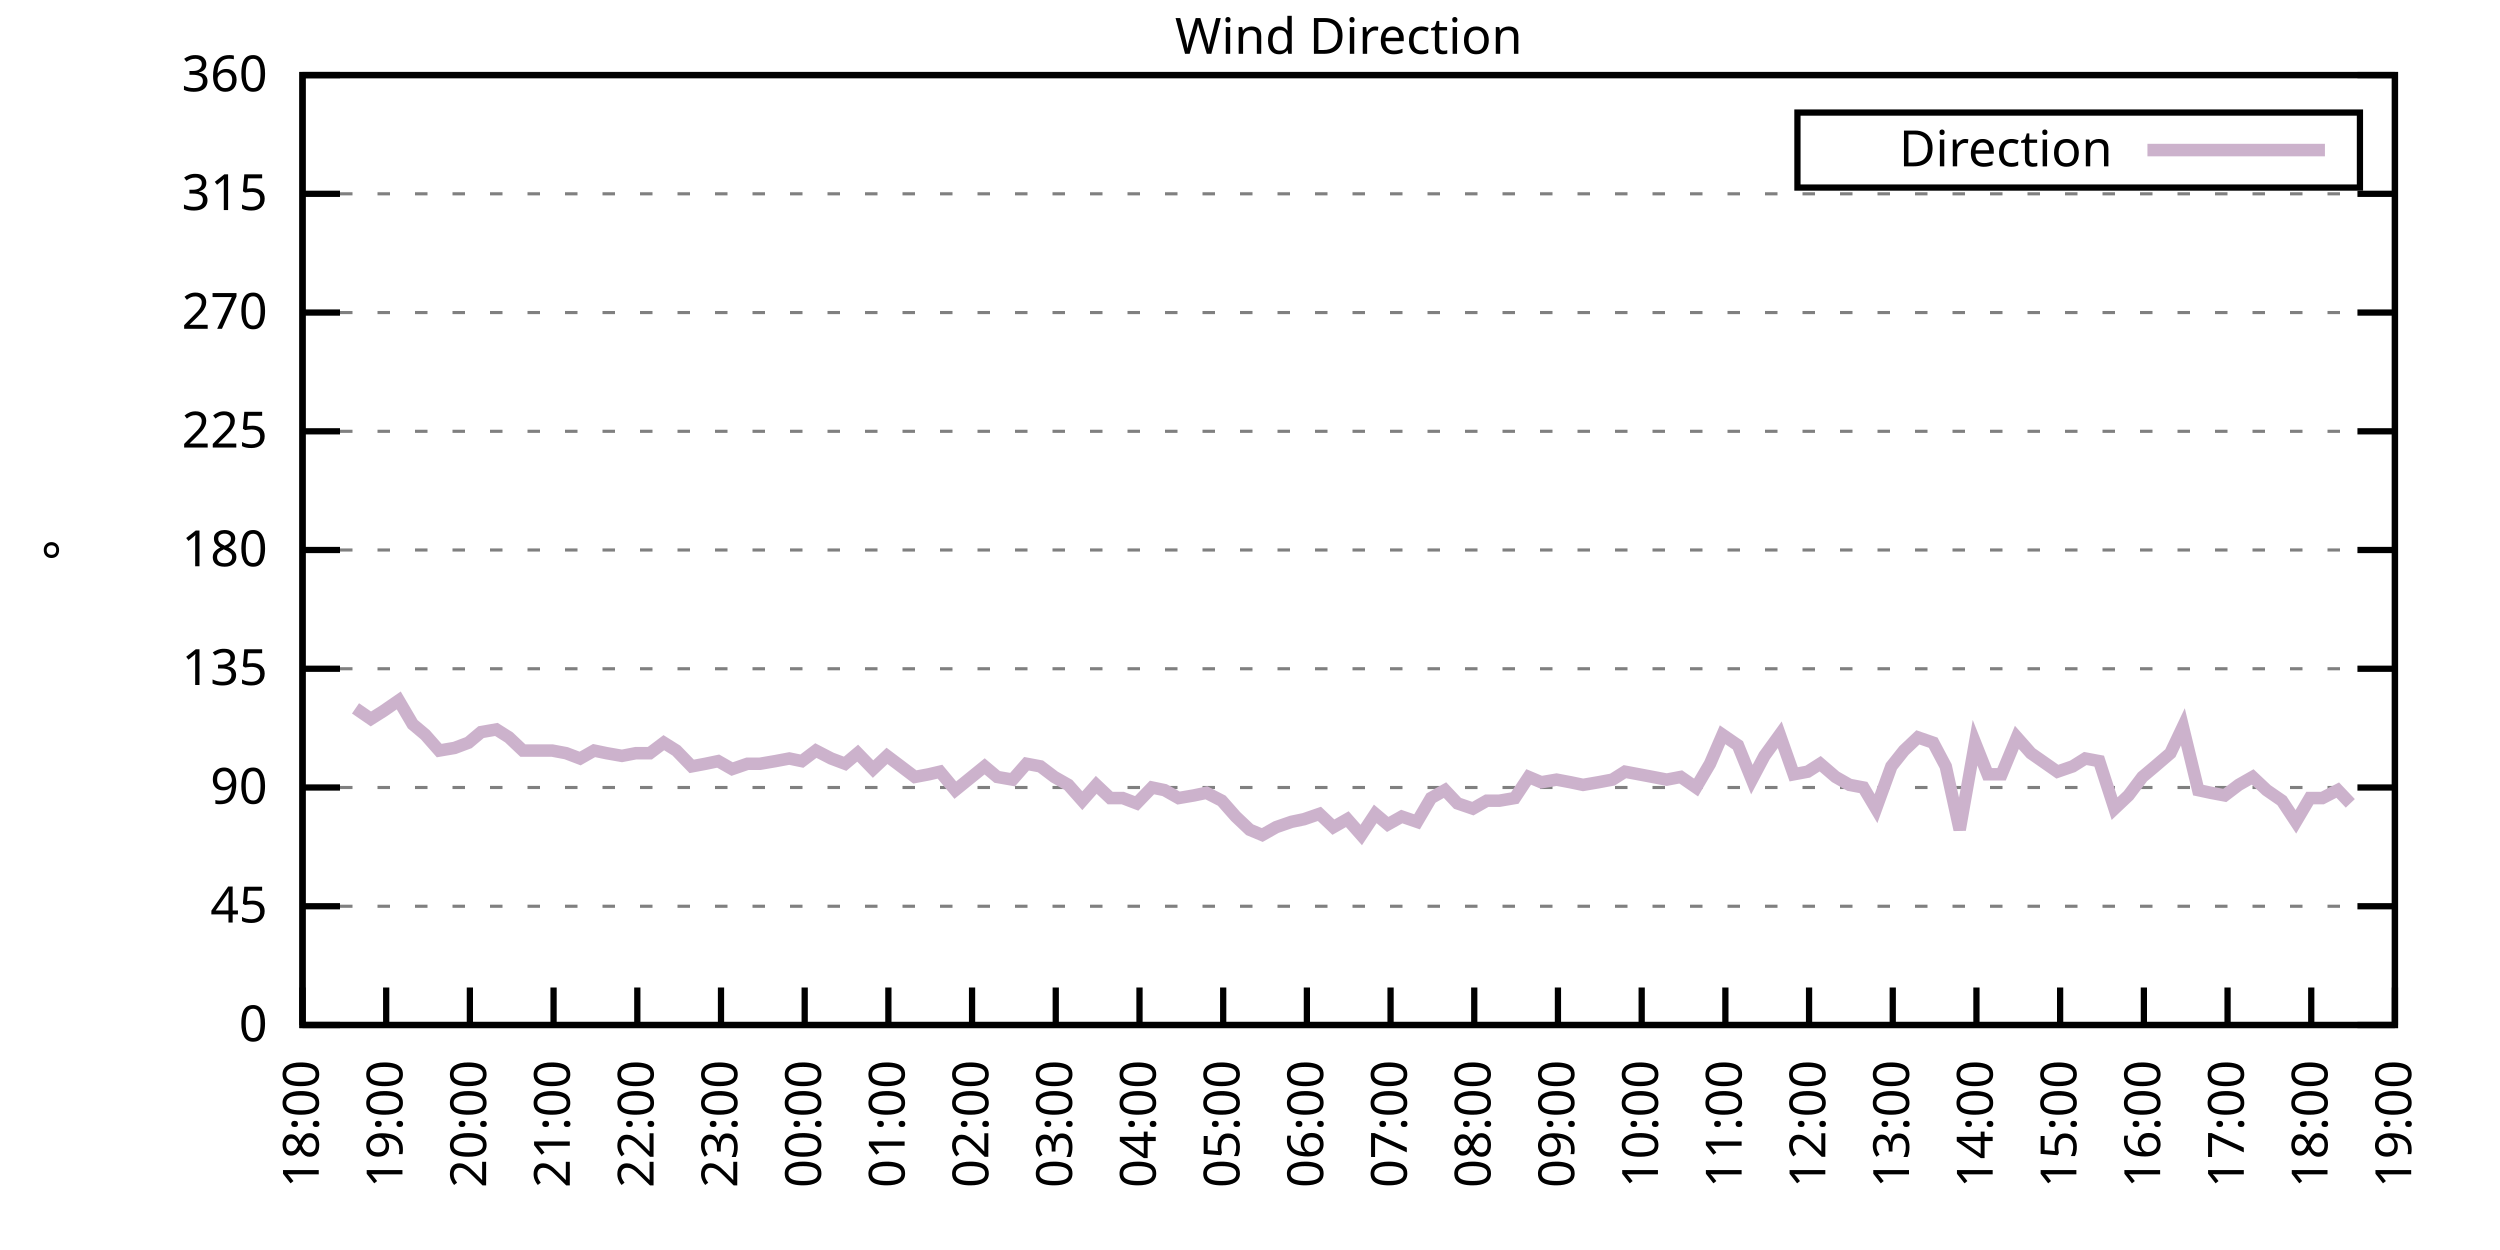
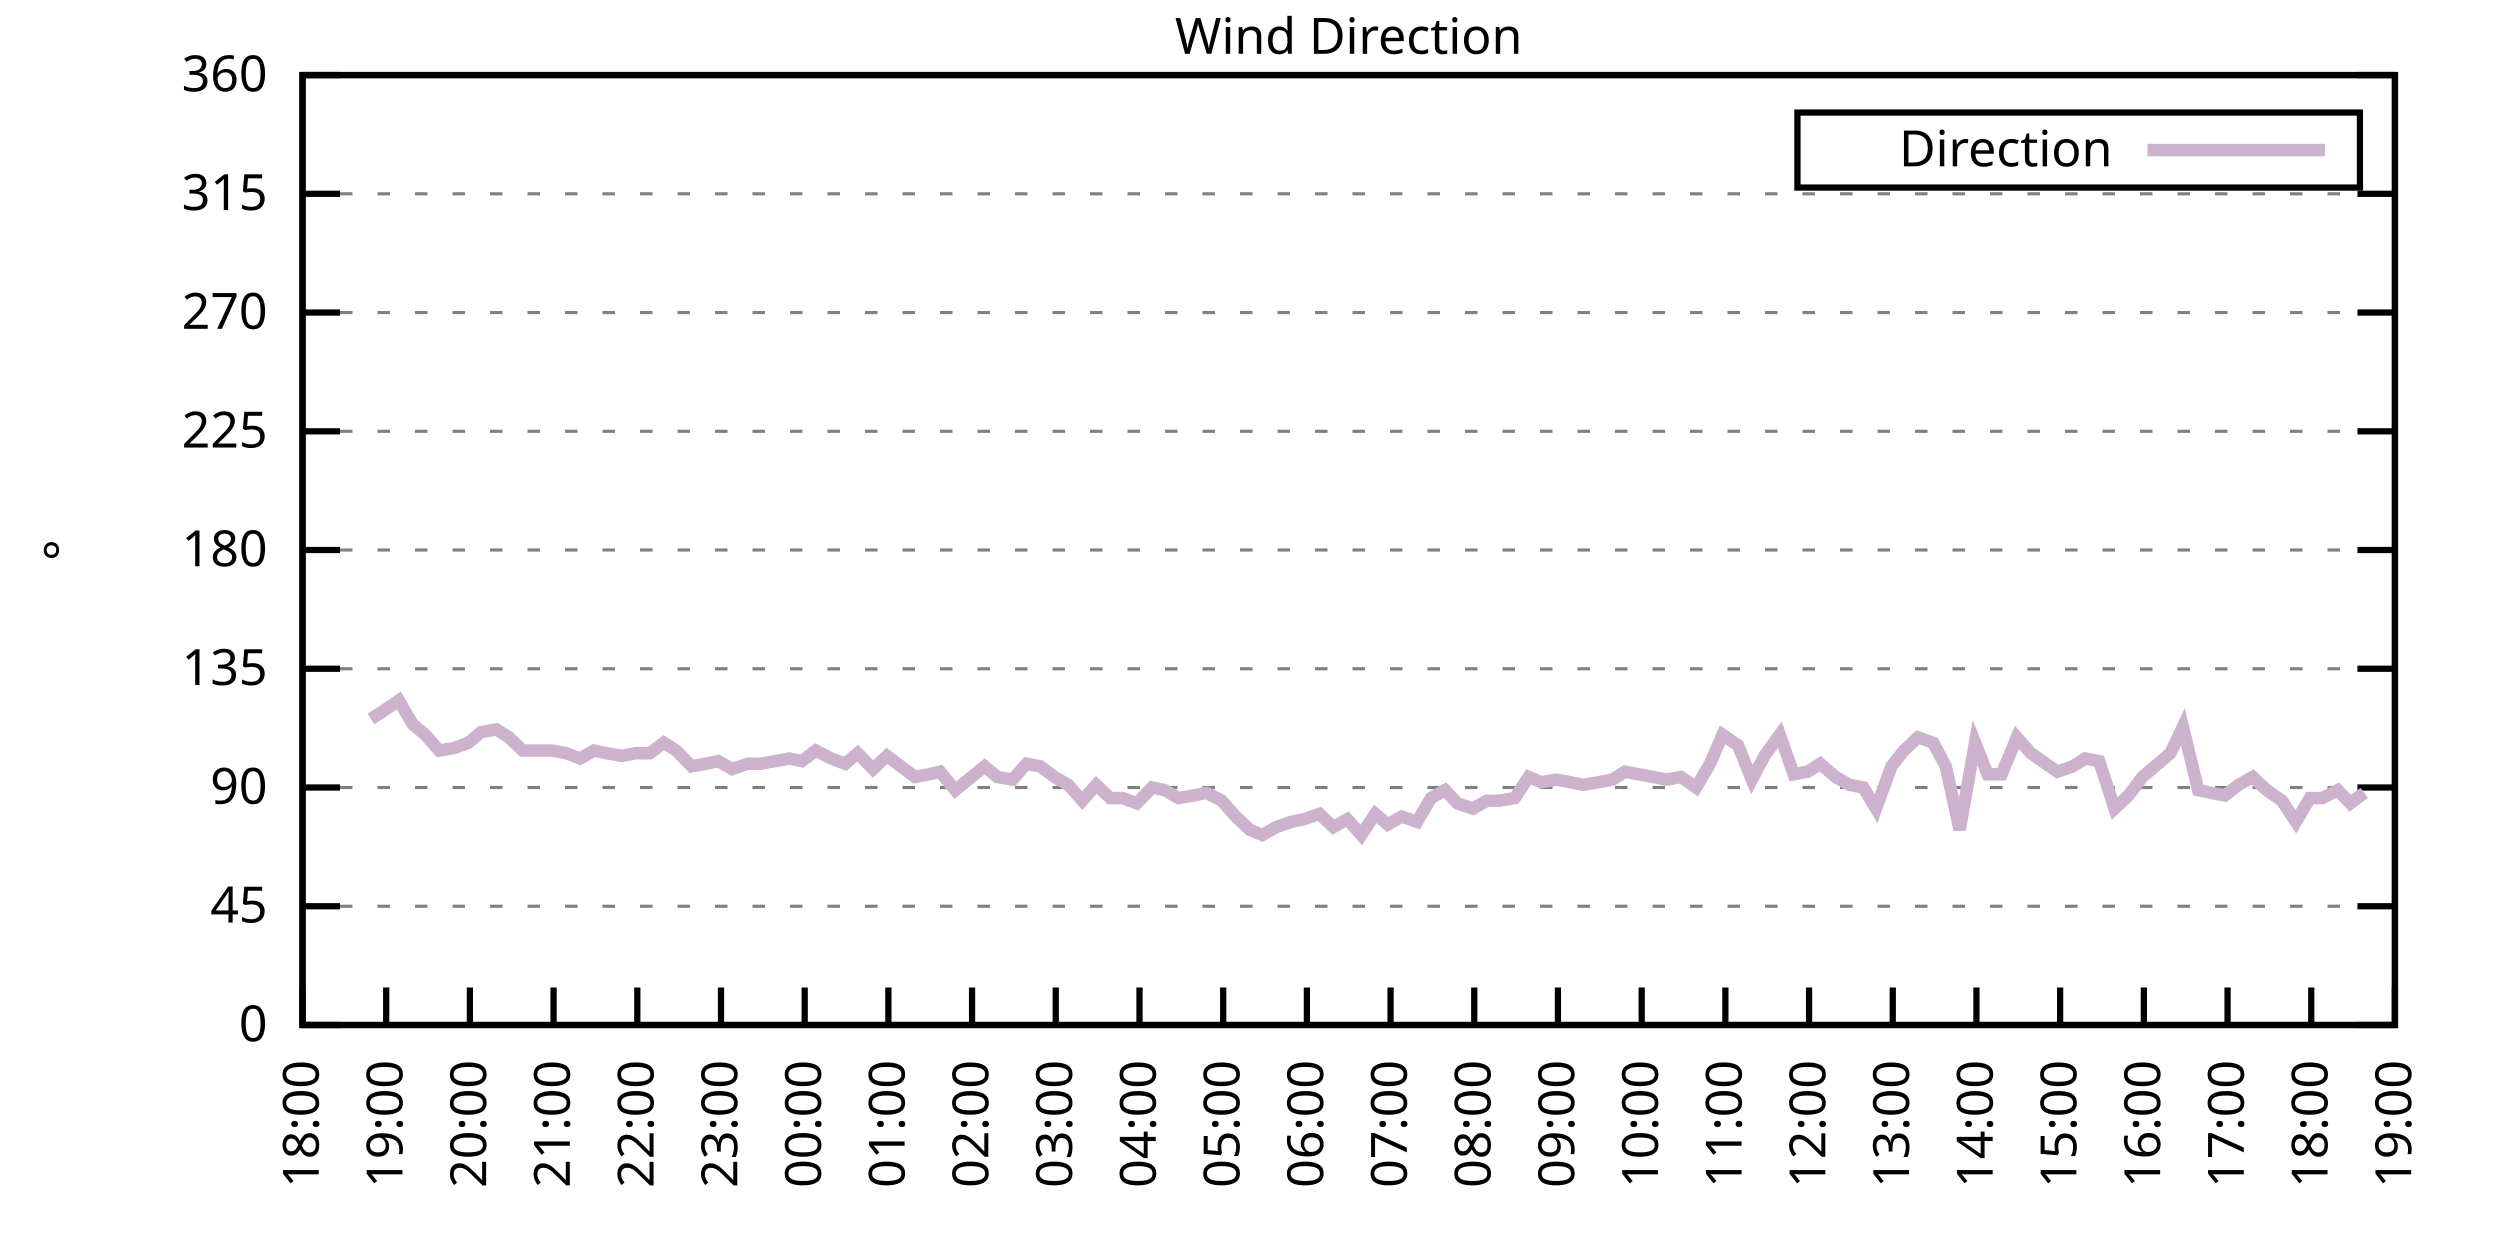
<svg xmlns="http://www.w3.org/2000/svg" xmlns:xlink="http://www.w3.org/1999/xlink" width="400" height="200" viewBox="0 0 400 200">
  <g id="gnuplot_canvas">
    <rect x="0" y="0" width="400" height="200" fill="none" />
    <defs>
      <circle id="gpDot" r="0.5" stroke-width="0.5" stroke="currentColor" />
      <path id="gpPt0" stroke-width="0.333" stroke="currentColor" d="M-1,0 h2 M0,-1 v2" />
      <path id="gpPt1" stroke-width="0.333" stroke="currentColor" d="M-1,-1 L1,1 M1,-1 L-1,1" />
      <path id="gpPt2" stroke-width="0.333" stroke="currentColor" d="M-1,0 L1,0 M0,-1 L0,1 M-1,-1 L1,1 M-1,1 L1,-1" />
      <rect id="gpPt3" stroke-width="0.333" stroke="currentColor" x="-1" y="-1" width="2" height="2" />
      <rect id="gpPt4" stroke-width="0.333" stroke="currentColor" fill="currentColor" x="-1" y="-1" width="2" height="2" />
      <circle id="gpPt5" stroke-width="0.333" stroke="currentColor" cx="0" cy="0" r="1" />
      <use xlink:href="#gpPt5" id="gpPt6" fill="currentColor" stroke="none" />
      <path id="gpPt7" stroke-width="0.333" stroke="currentColor" d="M0,-1.33 L-1.33,0.67 L1.33,0.67 z" />
      <use xlink:href="#gpPt7" id="gpPt8" fill="currentColor" stroke="none" />
      <use xlink:href="#gpPt7" id="gpPt9" stroke="currentColor" transform="rotate(180)" />
      <use xlink:href="#gpPt9" id="gpPt10" fill="currentColor" stroke="none" />
      <use xlink:href="#gpPt3" id="gpPt11" stroke="currentColor" transform="rotate(45)" />
      <use xlink:href="#gpPt11" id="gpPt12" fill="currentColor" stroke="none" />
      <path id="gpPt13" stroke-width="0.333" stroke="currentColor" d="M0,1.330 L1.265,0.411 L0.782,-1.067 L-0.782,-1.076 L-1.265,0.411 z" />
      <use xlink:href="#gpPt13" id="gpPt14" fill="currentColor" stroke="none" />
      <filter id="textbox" filterUnits="objectBoundingBox" x="0" y="0" height="1" width="1">
        <feFlood flood-color="white" flood-opacity="1" result="bgnd" />
        <feComposite in="SourceGraphic" in2="bgnd" operator="atop" />
      </filter>
      <filter id="greybox" filterUnits="objectBoundingBox" x="0" y="0" height="1" width="1">
        <feFlood flood-color="lightgrey" flood-opacity="1" result="grey" />
        <feComposite in="SourceGraphic" in2="grey" operator="atop" />
      </filter>
    </defs>
    <g fill="none" color="white" stroke="currentColor" stroke-width="1.00" stroke-linecap="butt" stroke-linejoin="miter">
</g>
    <g fill="none" color="black" stroke="currentColor" stroke-width="1.00" stroke-linecap="butt" stroke-linejoin="miter">
      <g stroke="none" shape-rendering="crispEdges">
        <polygon fill="rgb(255, 255, 255)" points="48.40,164.00 383.18,164.00 383.18,12.02 48.40,12.02 " />
      </g>
    </g>
    <g fill="none" color="black" stroke="currentColor" stroke-width="1.00" stroke-linecap="butt" stroke-linejoin="miter">
</g>
    <g fill="none" color="black" stroke="black" stroke-width="0.50" stroke-linecap="butt" stroke-linejoin="miter">
</g>
    <g fill="none" color="gray" stroke="currentColor" stroke-width="0.50" stroke-linecap="butt" stroke-linejoin="miter">
      <path stroke="gray" stroke-dasharray="2,4" class="gridline" d="M48.40,164.00 L383.19,164.00  " />
    </g>
    <g fill="none" color="gray" stroke="gray" stroke-width="1.00" stroke-linecap="butt" stroke-linejoin="miter">
</g>
    <g fill="none" color="black" stroke="currentColor" stroke-width="1.00" stroke-linecap="butt" stroke-linejoin="miter">
      <path stroke="black" d="M48.40,164.00 L54.40,164.00 M383.19,164.00 L377.19,164.00  " />
      <g transform="translate(42.80,166.60)" stroke="none" fill="black" font-family="Sans" font-size="8.00" text-anchor="end">
        <text>
          <tspan font-family="Sans"> 0</tspan>
        </text>
      </g>
    </g>
    <g fill="none" color="black" stroke="currentColor" stroke-width="1.00" stroke-linecap="butt" stroke-linejoin="miter">
</g>
    <g fill="none" color="black" stroke="black" stroke-width="0.50" stroke-linecap="butt" stroke-linejoin="miter">
</g>
    <g fill="none" color="gray" stroke="currentColor" stroke-width="0.50" stroke-linecap="butt" stroke-linejoin="miter">
      <path stroke="gray" stroke-dasharray="2,4" class="gridline" d="M48.40,145.00 L383.19,145.00  " />
    </g>
    <g fill="none" color="gray" stroke="gray" stroke-width="1.00" stroke-linecap="butt" stroke-linejoin="miter">
</g>
    <g fill="none" color="black" stroke="currentColor" stroke-width="1.00" stroke-linecap="butt" stroke-linejoin="miter">
      <path stroke="black" d="M48.40,145.00 L54.40,145.00 M383.19,145.00 L377.19,145.00  " />
      <g transform="translate(42.80,147.60)" stroke="none" fill="black" font-family="Sans" font-size="8.00" text-anchor="end">
        <text>
          <tspan font-family="Sans"> 45</tspan>
        </text>
      </g>
    </g>
    <g fill="none" color="black" stroke="currentColor" stroke-width="1.00" stroke-linecap="butt" stroke-linejoin="miter">
</g>
    <g fill="none" color="black" stroke="black" stroke-width="0.50" stroke-linecap="butt" stroke-linejoin="miter">
</g>
    <g fill="none" color="gray" stroke="currentColor" stroke-width="0.50" stroke-linecap="butt" stroke-linejoin="miter">
      <path stroke="gray" stroke-dasharray="2,4" class="gridline" d="M48.40,126.00 L383.19,126.00  " />
    </g>
    <g fill="none" color="gray" stroke="gray" stroke-width="1.00" stroke-linecap="butt" stroke-linejoin="miter">
</g>
    <g fill="none" color="black" stroke="currentColor" stroke-width="1.00" stroke-linecap="butt" stroke-linejoin="miter">
      <path stroke="black" d="M48.40,126.00 L54.40,126.00 M383.19,126.00 L377.19,126.00  " />
      <g transform="translate(42.80,128.60)" stroke="none" fill="black" font-family="Sans" font-size="8.00" text-anchor="end">
        <text>
          <tspan font-family="Sans"> 90</tspan>
        </text>
      </g>
    </g>
    <g fill="none" color="black" stroke="currentColor" stroke-width="1.00" stroke-linecap="butt" stroke-linejoin="miter">
</g>
    <g fill="none" color="black" stroke="black" stroke-width="0.50" stroke-linecap="butt" stroke-linejoin="miter">
</g>
    <g fill="none" color="gray" stroke="currentColor" stroke-width="0.50" stroke-linecap="butt" stroke-linejoin="miter">
      <path stroke="gray" stroke-dasharray="2,4" class="gridline" d="M48.40,107.00 L383.19,107.00  " />
    </g>
    <g fill="none" color="gray" stroke="gray" stroke-width="1.00" stroke-linecap="butt" stroke-linejoin="miter">
</g>
    <g fill="none" color="black" stroke="currentColor" stroke-width="1.00" stroke-linecap="butt" stroke-linejoin="miter">
      <path stroke="black" d="M48.40,107.00 L54.40,107.00 M383.19,107.00 L377.19,107.00  " />
      <g transform="translate(42.80,109.60)" stroke="none" fill="black" font-family="Sans" font-size="8.00" text-anchor="end">
        <text>
          <tspan font-family="Sans"> 135</tspan>
        </text>
      </g>
    </g>
    <g fill="none" color="black" stroke="currentColor" stroke-width="1.00" stroke-linecap="butt" stroke-linejoin="miter">
</g>
    <g fill="none" color="black" stroke="black" stroke-width="0.50" stroke-linecap="butt" stroke-linejoin="miter">
</g>
    <g fill="none" color="gray" stroke="currentColor" stroke-width="0.50" stroke-linecap="butt" stroke-linejoin="miter">
      <path stroke="gray" stroke-dasharray="2,4" class="gridline" d="M48.40,88.00 L383.19,88.00  " />
    </g>
    <g fill="none" color="gray" stroke="gray" stroke-width="1.00" stroke-linecap="butt" stroke-linejoin="miter">
</g>
    <g fill="none" color="black" stroke="currentColor" stroke-width="1.00" stroke-linecap="butt" stroke-linejoin="miter">
      <path stroke="black" d="M48.40,88.00 L54.40,88.00 M383.19,88.00 L377.19,88.00  " />
      <g transform="translate(42.80,90.60)" stroke="none" fill="black" font-family="Sans" font-size="8.00" text-anchor="end">
        <text>
          <tspan font-family="Sans"> 180</tspan>
        </text>
      </g>
    </g>
    <g fill="none" color="black" stroke="currentColor" stroke-width="1.00" stroke-linecap="butt" stroke-linejoin="miter">
</g>
    <g fill="none" color="black" stroke="black" stroke-width="0.50" stroke-linecap="butt" stroke-linejoin="miter">
</g>
    <g fill="none" color="gray" stroke="currentColor" stroke-width="0.50" stroke-linecap="butt" stroke-linejoin="miter">
      <path stroke="gray" stroke-dasharray="2,4" class="gridline" d="M48.40,69.01 L383.19,69.01  " />
    </g>
    <g fill="none" color="gray" stroke="gray" stroke-width="1.00" stroke-linecap="butt" stroke-linejoin="miter">
</g>
    <g fill="none" color="black" stroke="currentColor" stroke-width="1.00" stroke-linecap="butt" stroke-linejoin="miter">
      <path stroke="black" d="M48.40,69.01 L54.40,69.01 M383.19,69.01 L377.19,69.01  " />
      <g transform="translate(42.80,71.61)" stroke="none" fill="black" font-family="Sans" font-size="8.00" text-anchor="end">
        <text>
          <tspan font-family="Sans"> 225</tspan>
        </text>
      </g>
    </g>
    <g fill="none" color="black" stroke="currentColor" stroke-width="1.00" stroke-linecap="butt" stroke-linejoin="miter">
</g>
    <g fill="none" color="black" stroke="black" stroke-width="0.50" stroke-linecap="butt" stroke-linejoin="miter">
</g>
    <g fill="none" color="gray" stroke="currentColor" stroke-width="0.50" stroke-linecap="butt" stroke-linejoin="miter">
      <path stroke="gray" stroke-dasharray="2,4" class="gridline" d="M48.40,50.01 L383.19,50.01  " />
    </g>
    <g fill="none" color="gray" stroke="gray" stroke-width="1.00" stroke-linecap="butt" stroke-linejoin="miter">
</g>
    <g fill="none" color="black" stroke="currentColor" stroke-width="1.00" stroke-linecap="butt" stroke-linejoin="miter">
      <path stroke="black" d="M48.40,50.01 L54.40,50.01 M383.19,50.01 L377.19,50.01  " />
      <g transform="translate(42.80,52.61)" stroke="none" fill="black" font-family="Sans" font-size="8.00" text-anchor="end">
        <text>
          <tspan font-family="Sans"> 270</tspan>
        </text>
      </g>
    </g>
    <g fill="none" color="black" stroke="currentColor" stroke-width="1.00" stroke-linecap="butt" stroke-linejoin="miter">
</g>
    <g fill="none" color="black" stroke="black" stroke-width="0.50" stroke-linecap="butt" stroke-linejoin="miter">
</g>
    <g fill="none" color="gray" stroke="currentColor" stroke-width="0.50" stroke-linecap="butt" stroke-linejoin="miter">
      <path stroke="gray" stroke-dasharray="2,4" class="gridline" d="M48.40,31.01 L383.19,31.01  " />
    </g>
    <g fill="none" color="gray" stroke="gray" stroke-width="1.00" stroke-linecap="butt" stroke-linejoin="miter">
</g>
    <g fill="none" color="black" stroke="currentColor" stroke-width="1.00" stroke-linecap="butt" stroke-linejoin="miter">
      <path stroke="black" d="M48.40,31.01 L54.40,31.01 M383.19,31.01 L377.19,31.01  " />
      <g transform="translate(42.80,33.61)" stroke="none" fill="black" font-family="Sans" font-size="8.00" text-anchor="end">
        <text>
          <tspan font-family="Sans"> 315</tspan>
        </text>
      </g>
    </g>
    <g fill="none" color="black" stroke="currentColor" stroke-width="1.00" stroke-linecap="butt" stroke-linejoin="miter">
</g>
    <g fill="none" color="black" stroke="black" stroke-width="0.50" stroke-linecap="butt" stroke-linejoin="miter">
</g>
    <g fill="none" color="gray" stroke="currentColor" stroke-width="0.50" stroke-linecap="butt" stroke-linejoin="miter">
      <path stroke="gray" stroke-dasharray="2,4" class="gridline" d="M48.40,12.01 L383.19,12.01  " />
    </g>
    <g fill="none" color="gray" stroke="gray" stroke-width="1.00" stroke-linecap="butt" stroke-linejoin="miter">
</g>
    <g fill="none" color="black" stroke="currentColor" stroke-width="1.00" stroke-linecap="butt" stroke-linejoin="miter">
      <path stroke="black" d="M48.40,12.01 L54.40,12.01 M383.19,12.01 L377.19,12.01  " />
      <g transform="translate(42.80,14.61)" stroke="none" fill="black" font-family="Sans" font-size="8.00" text-anchor="end">
        <text>
          <tspan font-family="Sans"> 360</tspan>
        </text>
      </g>
    </g>
    <g fill="none" color="black" stroke="currentColor" stroke-width="1.00" stroke-linecap="butt" stroke-linejoin="miter">
      <path stroke="black" d="M48.40,164.00 L48.40,158.00  " />
      <g transform="translate(51.00,169.60) rotate(270.00)" stroke="none" fill="black" font-family="Sans" font-size="8.00" text-anchor="end">
        <text>
          <tspan font-family="Sans">18:00</tspan>
        </text>
      </g>
    </g>
    <g fill="none" color="black" stroke="currentColor" stroke-width="1.00" stroke-linecap="butt" stroke-linejoin="miter">
      <path stroke="black" d="M61.79,164.00 L61.79,158.00  " />
      <g transform="translate(64.39,169.60) rotate(270.00)" stroke="none" fill="black" font-family="Sans" font-size="8.00" text-anchor="end">
        <text>
          <tspan font-family="Sans">19:00</tspan>
        </text>
      </g>
    </g>
    <g fill="none" color="black" stroke="currentColor" stroke-width="1.00" stroke-linecap="butt" stroke-linejoin="miter">
      <path stroke="black" d="M75.18,164.00 L75.18,158.00  " />
      <g transform="translate(77.78,169.60) rotate(270.00)" stroke="none" fill="black" font-family="Sans" font-size="8.00" text-anchor="end">
        <text>
          <tspan font-family="Sans">20:00</tspan>
        </text>
      </g>
    </g>
    <g fill="none" color="black" stroke="currentColor" stroke-width="1.00" stroke-linecap="butt" stroke-linejoin="miter">
      <path stroke="black" d="M88.57,164.00 L88.57,158.00  " />
      <g transform="translate(91.17,169.60) rotate(270.00)" stroke="none" fill="black" font-family="Sans" font-size="8.00" text-anchor="end">
        <text>
          <tspan font-family="Sans">21:00</tspan>
        </text>
      </g>
    </g>
    <g fill="none" color="black" stroke="currentColor" stroke-width="1.00" stroke-linecap="butt" stroke-linejoin="miter">
      <path stroke="black" d="M101.97,164.00 L101.97,158.00  " />
      <g transform="translate(104.57,169.60) rotate(270.00)" stroke="none" fill="black" font-family="Sans" font-size="8.00" text-anchor="end">
        <text>
          <tspan font-family="Sans">22:00</tspan>
        </text>
      </g>
    </g>
    <g fill="none" color="black" stroke="currentColor" stroke-width="1.00" stroke-linecap="butt" stroke-linejoin="miter">
      <path stroke="black" d="M115.36,164.00 L115.36,158.00  " />
      <g transform="translate(117.96,169.60) rotate(270.00)" stroke="none" fill="black" font-family="Sans" font-size="8.00" text-anchor="end">
        <text>
          <tspan font-family="Sans">23:00</tspan>
        </text>
      </g>
    </g>
    <g fill="none" color="black" stroke="currentColor" stroke-width="1.00" stroke-linecap="butt" stroke-linejoin="miter">
      <path stroke="black" d="M128.75,164.00 L128.75,158.00  " />
      <g transform="translate(131.35,169.60) rotate(270.00)" stroke="none" fill="black" font-family="Sans" font-size="8.00" text-anchor="end">
        <text>
          <tspan font-family="Sans">00:00</tspan>
        </text>
      </g>
    </g>
    <g fill="none" color="black" stroke="currentColor" stroke-width="1.00" stroke-linecap="butt" stroke-linejoin="miter">
      <path stroke="black" d="M142.14,164.00 L142.14,158.00  " />
      <g transform="translate(144.74,169.60) rotate(270.00)" stroke="none" fill="black" font-family="Sans" font-size="8.00" text-anchor="end">
        <text>
          <tspan font-family="Sans">01:00</tspan>
        </text>
      </g>
    </g>
    <g fill="none" color="black" stroke="currentColor" stroke-width="1.00" stroke-linecap="butt" stroke-linejoin="miter">
      <path stroke="black" d="M155.53,164.00 L155.53,158.00  " />
      <g transform="translate(158.13,169.60) rotate(270.00)" stroke="none" fill="black" font-family="Sans" font-size="8.00" text-anchor="end">
        <text>
          <tspan font-family="Sans">02:00</tspan>
        </text>
      </g>
    </g>
    <g fill="none" color="black" stroke="currentColor" stroke-width="1.00" stroke-linecap="butt" stroke-linejoin="miter">
      <path stroke="black" d="M168.92,164.00 L168.92,158.00  " />
      <g transform="translate(171.52,169.60) rotate(270.00)" stroke="none" fill="black" font-family="Sans" font-size="8.00" text-anchor="end">
        <text>
          <tspan font-family="Sans">03:00</tspan>
        </text>
      </g>
    </g>
    <g fill="none" color="black" stroke="currentColor" stroke-width="1.00" stroke-linecap="butt" stroke-linejoin="miter">
      <path stroke="black" d="M182.32,164.00 L182.32,158.00  " />
      <g transform="translate(184.92,169.60) rotate(270.00)" stroke="none" fill="black" font-family="Sans" font-size="8.00" text-anchor="end">
        <text>
          <tspan font-family="Sans">04:00</tspan>
        </text>
      </g>
    </g>
    <g fill="none" color="black" stroke="currentColor" stroke-width="1.00" stroke-linecap="butt" stroke-linejoin="miter">
      <path stroke="black" d="M195.71,164.00 L195.71,158.00  " />
      <g transform="translate(198.31,169.60) rotate(270.00)" stroke="none" fill="black" font-family="Sans" font-size="8.00" text-anchor="end">
        <text>
          <tspan font-family="Sans">05:00</tspan>
        </text>
      </g>
    </g>
    <g fill="none" color="black" stroke="currentColor" stroke-width="1.00" stroke-linecap="butt" stroke-linejoin="miter">
      <path stroke="black" d="M209.10,164.00 L209.10,158.00  " />
      <g transform="translate(211.70,169.60) rotate(270.00)" stroke="none" fill="black" font-family="Sans" font-size="8.00" text-anchor="end">
        <text>
          <tspan font-family="Sans">06:00</tspan>
        </text>
      </g>
    </g>
    <g fill="none" color="black" stroke="currentColor" stroke-width="1.00" stroke-linecap="butt" stroke-linejoin="miter">
      <path stroke="black" d="M222.49,164.00 L222.49,158.00  " />
      <g transform="translate(225.09,169.60) rotate(270.00)" stroke="none" fill="black" font-family="Sans" font-size="8.00" text-anchor="end">
        <text>
          <tspan font-family="Sans">07:00</tspan>
        </text>
      </g>
    </g>
    <g fill="none" color="black" stroke="currentColor" stroke-width="1.00" stroke-linecap="butt" stroke-linejoin="miter">
      <path stroke="black" d="M235.88,164.00 L235.88,158.00  " />
      <g transform="translate(238.48,169.60) rotate(270.00)" stroke="none" fill="black" font-family="Sans" font-size="8.00" text-anchor="end">
        <text>
          <tspan font-family="Sans">08:00</tspan>
        </text>
      </g>
    </g>
    <g fill="none" color="black" stroke="currentColor" stroke-width="1.00" stroke-linecap="butt" stroke-linejoin="miter">
      <path stroke="black" d="M249.27,164.00 L249.27,158.00  " />
      <g transform="translate(251.87,169.60) rotate(270.00)" stroke="none" fill="black" font-family="Sans" font-size="8.00" text-anchor="end">
        <text>
          <tspan font-family="Sans">09:00</tspan>
        </text>
      </g>
    </g>
    <g fill="none" color="black" stroke="currentColor" stroke-width="1.00" stroke-linecap="butt" stroke-linejoin="miter">
      <path stroke="black" d="M262.67,164.00 L262.67,158.00  " />
      <g transform="translate(265.27,169.60) rotate(270.00)" stroke="none" fill="black" font-family="Sans" font-size="8.00" text-anchor="end">
        <text>
          <tspan font-family="Sans">10:00</tspan>
        </text>
      </g>
    </g>
    <g fill="none" color="black" stroke="currentColor" stroke-width="1.00" stroke-linecap="butt" stroke-linejoin="miter">
      <path stroke="black" d="M276.06,164.00 L276.06,158.00  " />
      <g transform="translate(278.66,169.60) rotate(270.00)" stroke="none" fill="black" font-family="Sans" font-size="8.00" text-anchor="end">
        <text>
          <tspan font-family="Sans">11:00</tspan>
        </text>
      </g>
    </g>
    <g fill="none" color="black" stroke="currentColor" stroke-width="1.00" stroke-linecap="butt" stroke-linejoin="miter">
      <path stroke="black" d="M289.45,164.00 L289.45,158.00  " />
      <g transform="translate(292.05,169.60) rotate(270.00)" stroke="none" fill="black" font-family="Sans" font-size="8.00" text-anchor="end">
        <text>
          <tspan font-family="Sans">12:00</tspan>
        </text>
      </g>
    </g>
    <g fill="none" color="black" stroke="currentColor" stroke-width="1.00" stroke-linecap="butt" stroke-linejoin="miter">
      <path stroke="black" d="M302.84,164.00 L302.84,158.00  " />
      <g transform="translate(305.44,169.60) rotate(270.00)" stroke="none" fill="black" font-family="Sans" font-size="8.00" text-anchor="end">
        <text>
          <tspan font-family="Sans">13:00</tspan>
        </text>
      </g>
    </g>
    <g fill="none" color="black" stroke="currentColor" stroke-width="1.00" stroke-linecap="butt" stroke-linejoin="miter">
      <path stroke="black" d="M316.23,164.00 L316.23,158.00  " />
      <g transform="translate(318.83,169.60) rotate(270.00)" stroke="none" fill="black" font-family="Sans" font-size="8.00" text-anchor="end">
        <text>
          <tspan font-family="Sans">14:00</tspan>
        </text>
      </g>
    </g>
    <g fill="none" color="black" stroke="currentColor" stroke-width="1.00" stroke-linecap="butt" stroke-linejoin="miter">
      <path stroke="black" d="M329.62,164.00 L329.62,158.00  " />
      <g transform="translate(332.22,169.60) rotate(270.00)" stroke="none" fill="black" font-family="Sans" font-size="8.00" text-anchor="end">
        <text>
          <tspan font-family="Sans">15:00</tspan>
        </text>
      </g>
    </g>
    <g fill="none" color="black" stroke="currentColor" stroke-width="1.00" stroke-linecap="butt" stroke-linejoin="miter">
      <path stroke="black" d="M343.02,164.00 L343.02,158.00  " />
      <g transform="translate(345.62,169.60) rotate(270.00)" stroke="none" fill="black" font-family="Sans" font-size="8.00" text-anchor="end">
        <text>
          <tspan font-family="Sans">16:00</tspan>
        </text>
      </g>
    </g>
    <g fill="none" color="black" stroke="currentColor" stroke-width="1.00" stroke-linecap="butt" stroke-linejoin="miter">
      <path stroke="black" d="M356.41,164.00 L356.41,158.00  " />
      <g transform="translate(359.01,169.60) rotate(270.00)" stroke="none" fill="black" font-family="Sans" font-size="8.00" text-anchor="end">
        <text>
          <tspan font-family="Sans">17:00</tspan>
        </text>
      </g>
    </g>
    <g fill="none" color="black" stroke="currentColor" stroke-width="1.00" stroke-linecap="butt" stroke-linejoin="miter">
      <path stroke="black" d="M369.80,164.00 L369.80,158.00  " />
      <g transform="translate(372.40,169.60) rotate(270.00)" stroke="none" fill="black" font-family="Sans" font-size="8.00" text-anchor="end">
        <text>
          <tspan font-family="Sans">18:00</tspan>
        </text>
      </g>
    </g>
    <g fill="none" color="black" stroke="currentColor" stroke-width="1.00" stroke-linecap="butt" stroke-linejoin="miter">
      <path stroke="black" d="M383.19,164.00 L383.19,158.00  " />
      <g transform="translate(385.79,169.60) rotate(270.00)" stroke="none" fill="black" font-family="Sans" font-size="8.00" text-anchor="end">
        <text>
          <tspan font-family="Sans">19:00</tspan>
        </text>
      </g>
    </g>
    <g fill="none" color="black" stroke="currentColor" stroke-width="1.00" stroke-linecap="butt" stroke-linejoin="miter">
</g>
    <g fill="none" color="black" stroke="currentColor" stroke-width="1.00" stroke-linecap="butt" stroke-linejoin="miter">
      <path stroke="black" d="M48.40,12.01 L48.40,164.00 L383.19,164.00 L383.19,12.01 L48.40,12.01 Z  " />
    </g>
    <g fill="none" color="black" stroke="currentColor" stroke-width="1.00" stroke-linecap="butt" stroke-linejoin="miter">
</g>
    <g fill="none" color="black" stroke="currentColor" stroke-width="1.00" stroke-linecap="butt" stroke-linejoin="miter">
      <path stroke="black" d="M287.59,30.01 L287.59,18.01 L377.59,18.01 L377.59,30.01 L287.59,30.01 Z  " />
    </g>
    <g id="Wind_direction_plot_1">
      <g fill="none" color="white" stroke="black" stroke-width="2.00" stroke-linecap="butt" stroke-linejoin="miter">
</g>
      <g fill="none" color="black" stroke="currentColor" stroke-width="2.00" stroke-linecap="butt" stroke-linejoin="miter">
        <g transform="translate(337.99,26.61)" stroke="none" fill="black" font-family="Sans" font-size="8.00" text-anchor="end">
          <text>
            <tspan font-family="Sans">Direction</tspan>
          </text>
        </g>
      </g>
      <g fill="none" color="black" stroke="currentColor" stroke-width="2.00" stroke-linecap="butt" stroke-linejoin="miter">
-         <path stroke="rgb(204, 178, 204)" d="M343.59,24.01 L371.99,24.01 M56.88,113.34 L59.34,115.03 L61.35,113.76 L63.80,112.07 L66.03,115.87 L68.04,117.56   L70.27,120.09 L72.73,119.67 L74.96,118.83 L76.97,117.14 L79.42,116.71 L81.43,117.98 L83.66,120.09 L86.12,120.09   L88.35,120.09 L90.58,120.51 L92.82,121.36 L95.05,120.09 L97.06,120.51 L99.51,120.94 L101.74,120.51 L103.98,120.51   L106.21,118.83 L108.22,120.09 L110.67,122.62 L112.90,122.20 L114.91,121.78 L117.14,123.05 L119.60,122.20 L121.61,122.20   L124.06,121.78 L126.29,121.36 L128.30,121.78 L130.54,120.09 L132.99,121.36 L135.22,122.20 L137.23,120.51 L139.69,123.05   L141.92,120.94 L144.15,122.62 L146.38,124.31 L148.61,123.89 L150.40,123.47 L152.85,126.42 L157.54,122.62 L159.55,124.31   L162.01,124.74 L164.24,122.20 L166.47,122.62 L168.70,124.31 L170.93,125.58 L173.17,128.11 L175.40,125.58 L177.63,127.69   L179.64,127.69 L181.87,128.54 L184.32,126.00 L186.33,126.42 L188.57,127.69 L191.02,127.27 L193.03,126.85 L195.48,128.11   L197.72,130.65 L199.95,132.76 L201.96,133.60 L204.19,132.34 L206.64,131.49 L208.65,131.07 L211.11,130.22 L213.34,132.34   L215.57,131.07 L217.80,133.60 L220.04,130.22 L222.04,131.91 L224.28,130.65 L226.73,131.49 L228.96,127.69 L231.20,126.42   L233.20,128.54 L235.66,129.38 L237.89,128.11 L239.90,128.11 L242.36,127.69 L244.59,124.31 L246.60,125.16 L249.05,124.74   L251.28,125.16 L253.29,125.58 L255.75,125.16 L257.98,124.74 L259.99,123.47 L262.22,123.89 L264.45,124.31 L266.68,124.74   L268.92,124.31 L271.37,126.00 L273.60,122.20 L275.61,117.56 L278.07,119.25 L280.30,124.74 L282.31,120.94 L284.76,117.56   L286.99,123.89 L289.23,123.47 L291.23,122.20 L293.69,124.31 L295.92,125.58 L298.15,126.00 L300.16,129.38 L302.62,122.62   L304.63,120.09 L306.86,117.98 L309.31,118.83 L311.32,122.62 L313.55,132.76 L316.01,118.83 L318.02,123.89 L320.25,123.89   L322.70,117.98 L324.94,120.51 L329.18,123.47 L331.63,122.62 L333.64,121.36 L335.87,121.78 L338.33,129.38 L340.56,127.27   L342.79,124.31 L344.80,122.62 L347.26,120.51 L349.26,116.29 L351.72,126.42 L353.73,126.85 L355.96,127.27 L358.19,125.58   L360.42,124.31 L362.66,126.42 L365.11,128.11 L367.34,131.49 L369.58,127.69 L371.58,127.69 L374.04,126.42 L376.05,128.54    " />
+         <path stroke="rgb(204, 178, 204)" d="M343.59,24.01 L371.99,24.01 M59.34,115.03 L61.35,113.76 L63.80,112.07 L66.03,115.87 L68.04,117.56 L70.27,120.09   L72.73,119.67 L74.96,118.83 L76.97,117.14 L79.42,116.71 L81.43,117.98 L83.66,120.09 L86.12,120.09 L88.35,120.09   L90.58,120.51 L92.82,121.36 L95.05,120.09 L97.06,120.51 L99.51,120.94 L101.74,120.51 L103.98,120.51 L106.21,118.83   L108.22,120.09 L110.67,122.62 L112.90,122.20 L114.91,121.78 L117.14,123.05 L119.60,122.20 L121.61,122.20 L124.06,121.78   L126.29,121.36 L128.30,121.78 L130.54,120.09 L132.99,121.36 L135.22,122.20 L137.23,120.51 L139.69,123.05 L141.92,120.94   L144.15,122.62 L146.38,124.31 L148.61,123.89 L150.40,123.47 L152.85,126.42 L157.54,122.62 L159.55,124.31 L162.01,124.74   L164.24,122.20 L166.47,122.62 L168.70,124.31 L170.93,125.58 L173.17,128.11 L175.40,125.58 L177.63,127.69 L179.64,127.69   L181.87,128.54 L184.32,126.00 L186.33,126.42 L188.57,127.69 L191.02,127.27 L193.03,126.85 L195.48,128.11 L197.72,130.65   L199.95,132.76 L201.96,133.60 L204.19,132.34 L206.64,131.49 L208.65,131.07 L211.11,130.22 L213.34,132.34 L215.57,131.07   L217.80,133.60 L220.04,130.22 L222.04,131.91 L224.28,130.65 L226.73,131.49 L228.96,127.69 L231.20,126.42 L233.20,128.54   L235.66,129.38 L237.89,128.11 L239.90,128.11 L242.36,127.69 L244.59,124.31 L246.60,125.16 L249.05,124.74 L251.28,125.16   L253.29,125.58 L255.75,125.16 L257.98,124.74 L259.99,123.47 L262.22,123.89 L264.45,124.31 L266.68,124.74 L268.92,124.31   L271.37,126.00 L273.60,122.20 L275.61,117.56 L278.07,119.25 L280.30,124.74 L282.31,120.94 L284.76,117.56 L286.99,123.89   L289.23,123.47 L291.23,122.20 L293.69,124.31 L295.92,125.58 L298.15,126.00 L300.16,129.38 L302.62,122.62 L304.63,120.09   L306.86,117.98 L309.31,118.83 L311.32,122.62 L313.55,132.76 L316.01,118.83 L318.02,123.89 L320.25,123.89 L322.70,117.98   L324.94,120.51 L329.18,123.47 L331.63,122.62 L333.64,121.36 L335.87,121.78 L338.33,129.38 L340.56,127.27 L342.79,124.31   L344.80,122.62 L347.26,120.51 L349.26,116.29 L351.72,126.42 L353.73,126.85 L355.96,127.27 L358.19,125.58 L360.42,124.31   L362.66,126.42 L365.11,128.11 L367.34,131.49 L369.58,127.69 L371.58,127.69 L374.04,126.42 L376.05,128.54 L378.28,126.85    " />
      </g>
    </g>
    <g fill="none" color="black" stroke="currentColor" stroke-width="2.00" stroke-linecap="butt" stroke-linejoin="miter">
</g>
    <g fill="none" color="black" stroke="black" stroke-width="1.00" stroke-linecap="butt" stroke-linejoin="miter">
</g>
    <g fill="none" color="black" stroke="currentColor" stroke-width="1.00" stroke-linecap="butt" stroke-linejoin="miter">
      <path stroke="black" d="M48.40,12.01 L48.40,164.00 L383.19,164.00 L383.19,12.01 L48.40,12.01 Z  " />
      <g transform="translate(12.80,88.01) rotate(270.00)" stroke="none" fill="black" font-family="Sans" font-size="8.00" text-anchor="middle">
        <text>
          <tspan font-family="Sans">°</tspan>
        </text>
      </g>
    </g>
    <g fill="none" color="black" stroke="currentColor" stroke-width="1.00" stroke-linecap="butt" stroke-linejoin="miter">
</g>
    <g fill="none" color="black" stroke="currentColor" stroke-width="1.00" stroke-linecap="butt" stroke-linejoin="miter">
      <g transform="translate(215.79,8.61)" stroke="none" fill="black" font-family="Sans" font-size="8.00" text-anchor="middle">
        <text>
          <tspan font-family="Sans">Wind Direction</tspan>
        </text>
      </g>
    </g>
    <g fill="none" color="black" stroke="currentColor" stroke-width="1.00" stroke-linecap="butt" stroke-linejoin="miter">
</g>
  </g>
</svg>
